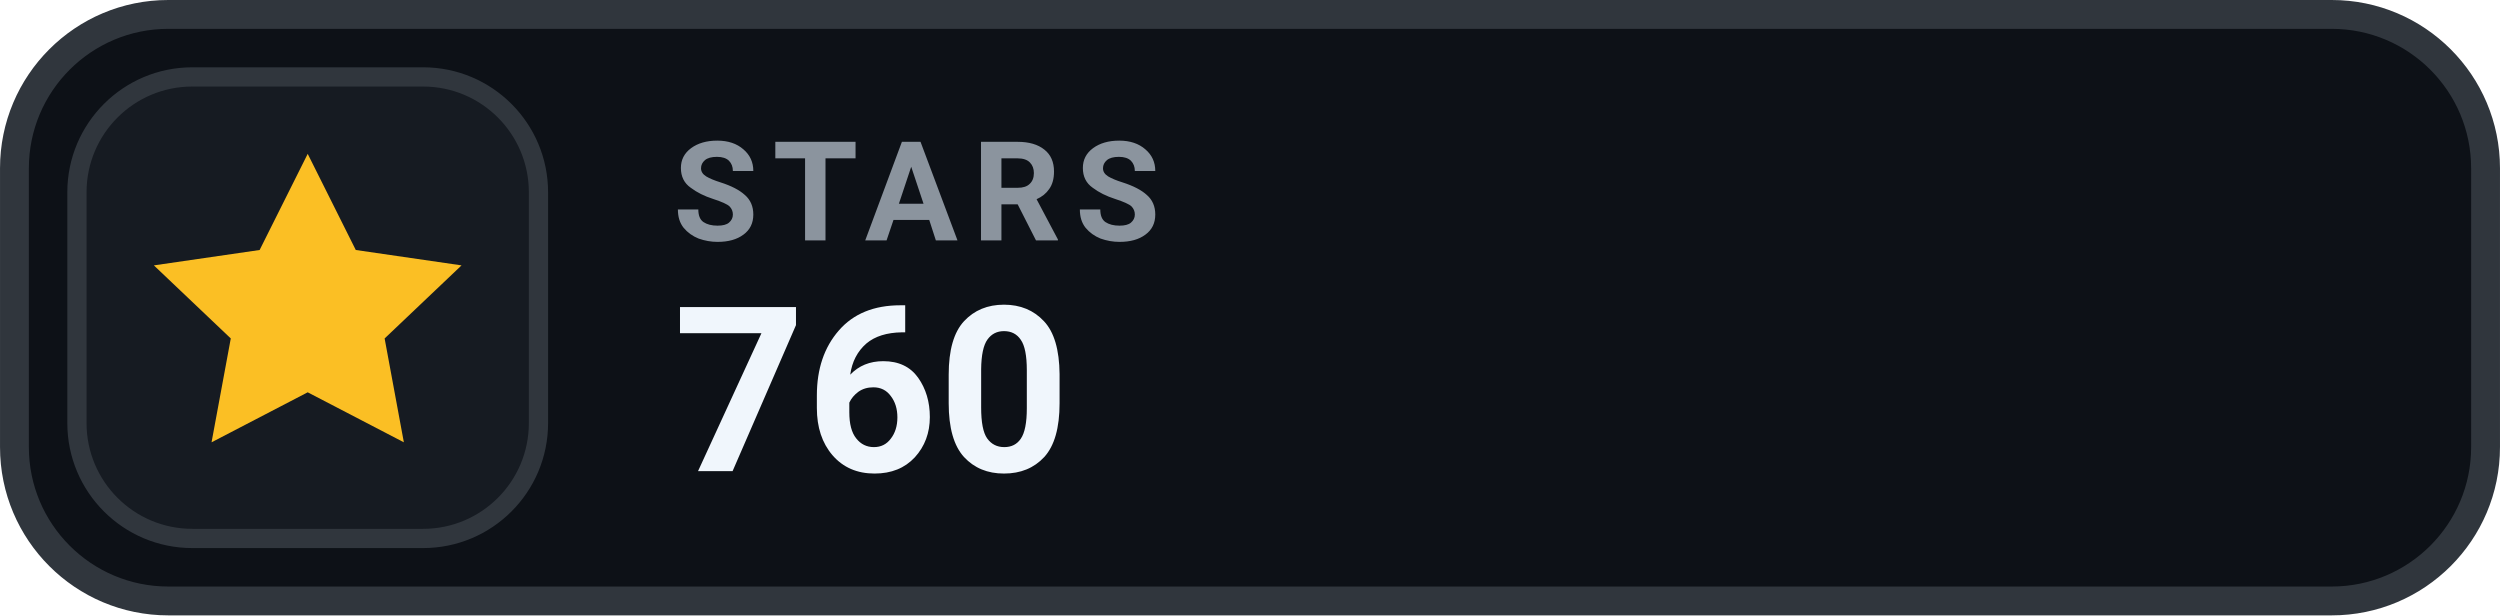
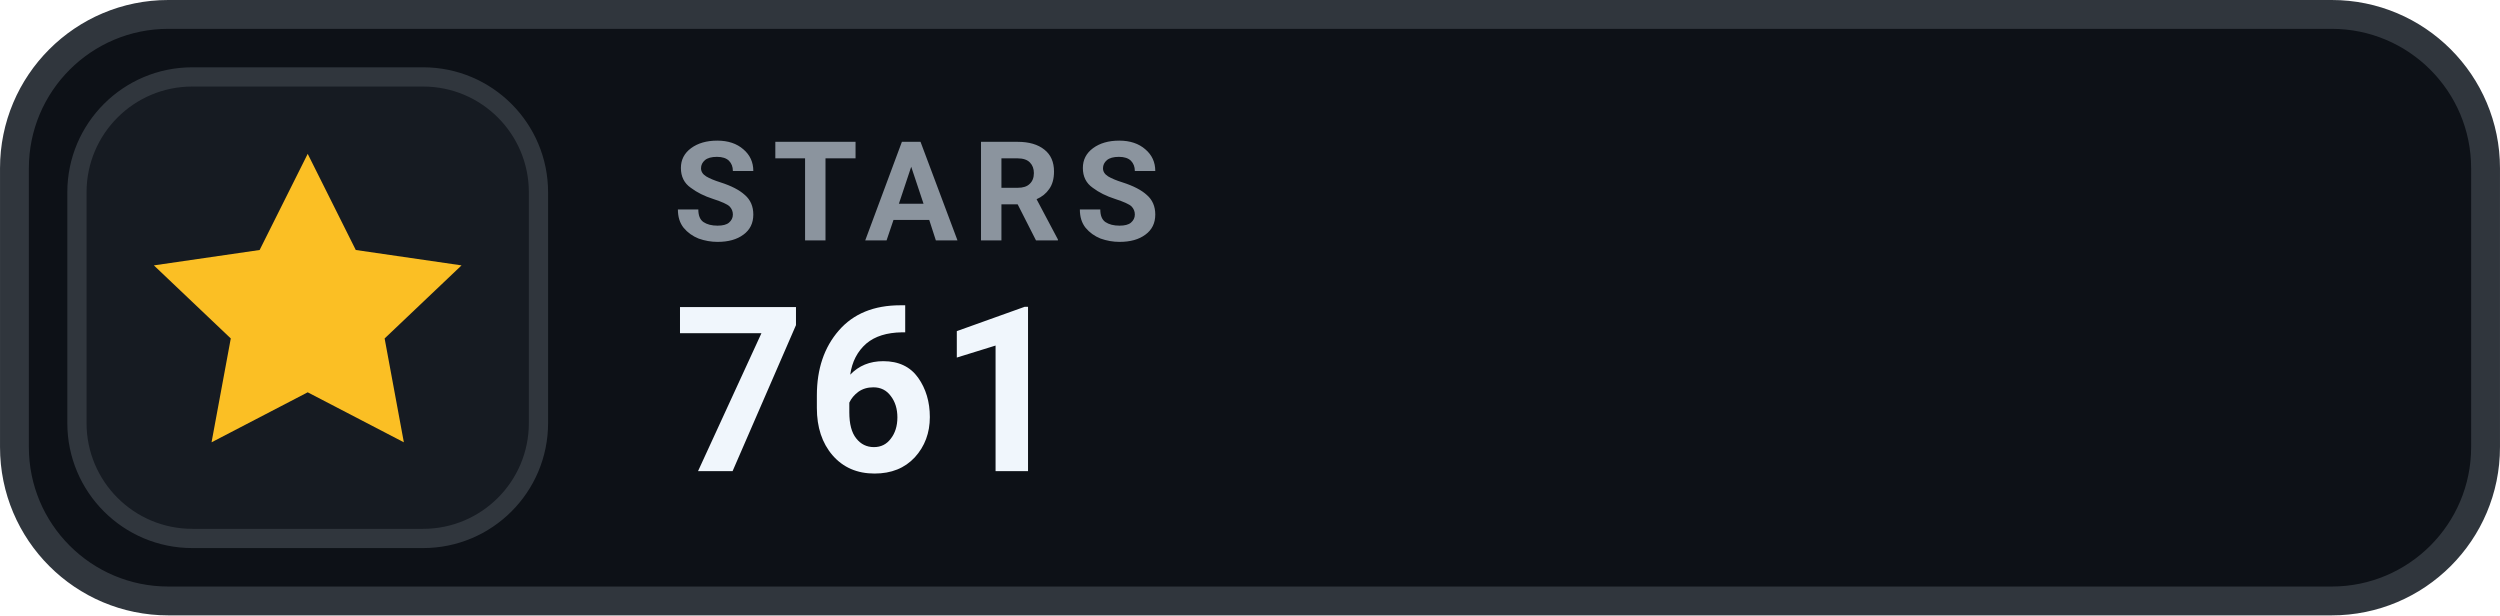
- <svg xmlns="http://www.w3.org/2000/svg" width="126" height="31.015" viewBox="0 0 130 32" role="img" aria-label="STARS 760">
+ <svg xmlns="http://www.w3.org/2000/svg" width="126" height="31.015" viewBox="0 0 130 32" role="img" aria-label="STARS 761">
  <rect x=".75" y=".75" width="128.5" height="30.5" rx="8" fill="#0D1117" stroke="#30363D" stroke-width="1.5" />
  <rect x="4" y="4" width="24" height="24" rx="6" fill="#161B22" stroke="#30363D" stroke-width="1" />
  <g transform="translate(16 16)" style="color:#FBBF24;">
    <path d="M0 -8 l2.5 5 5.5 .8 -4 3.8 1 5.4 -5 -2.6 -5 2.6 1 -5.4 -4 -3.8 5.5 -.8 Z" fill="currentColor" />
  </g>
  <text x="35" y="12.5" fill="#8B949E" font-family="-apple-system,BlinkMacSystemFont,'Segoe UI',Roboto,Helvetica,Arial,sans-serif" font-size="7.2" font-weight="700" letter-spacing=".75">STARS</text>
-   <text x="35" y="24.5" fill="#F0F6FC" font-family="-apple-system,BlinkMacSystemFont,'Segoe UI',Roboto,Helvetica,Arial,sans-serif" font-size="12" font-weight="700">760</text>
+   <text x="35" y="24.5" fill="#F0F6FC" font-family="-apple-system,BlinkMacSystemFont,'Segoe UI',Roboto,Helvetica,Arial,sans-serif" font-size="12" font-weight="700">761</text>
</svg>
